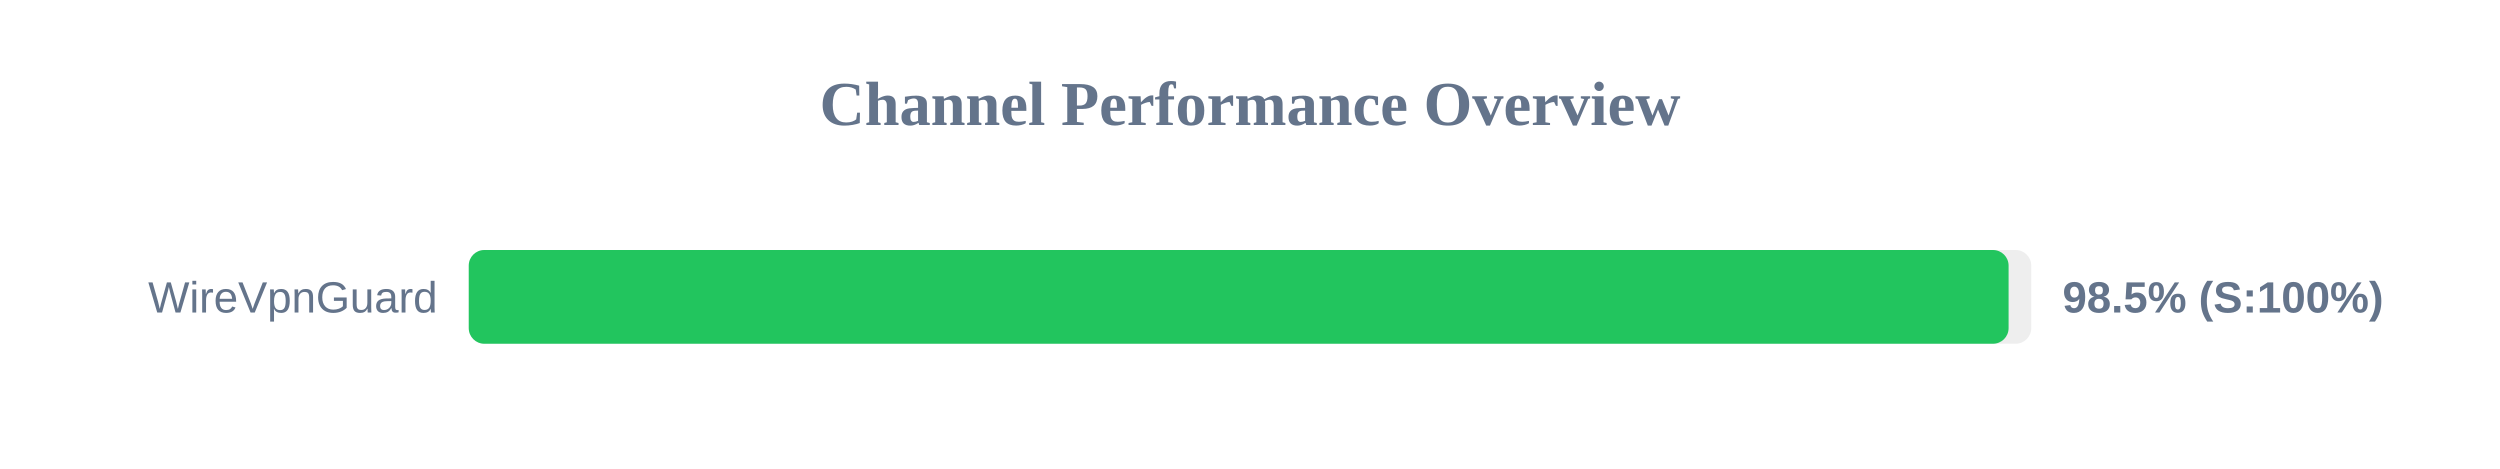
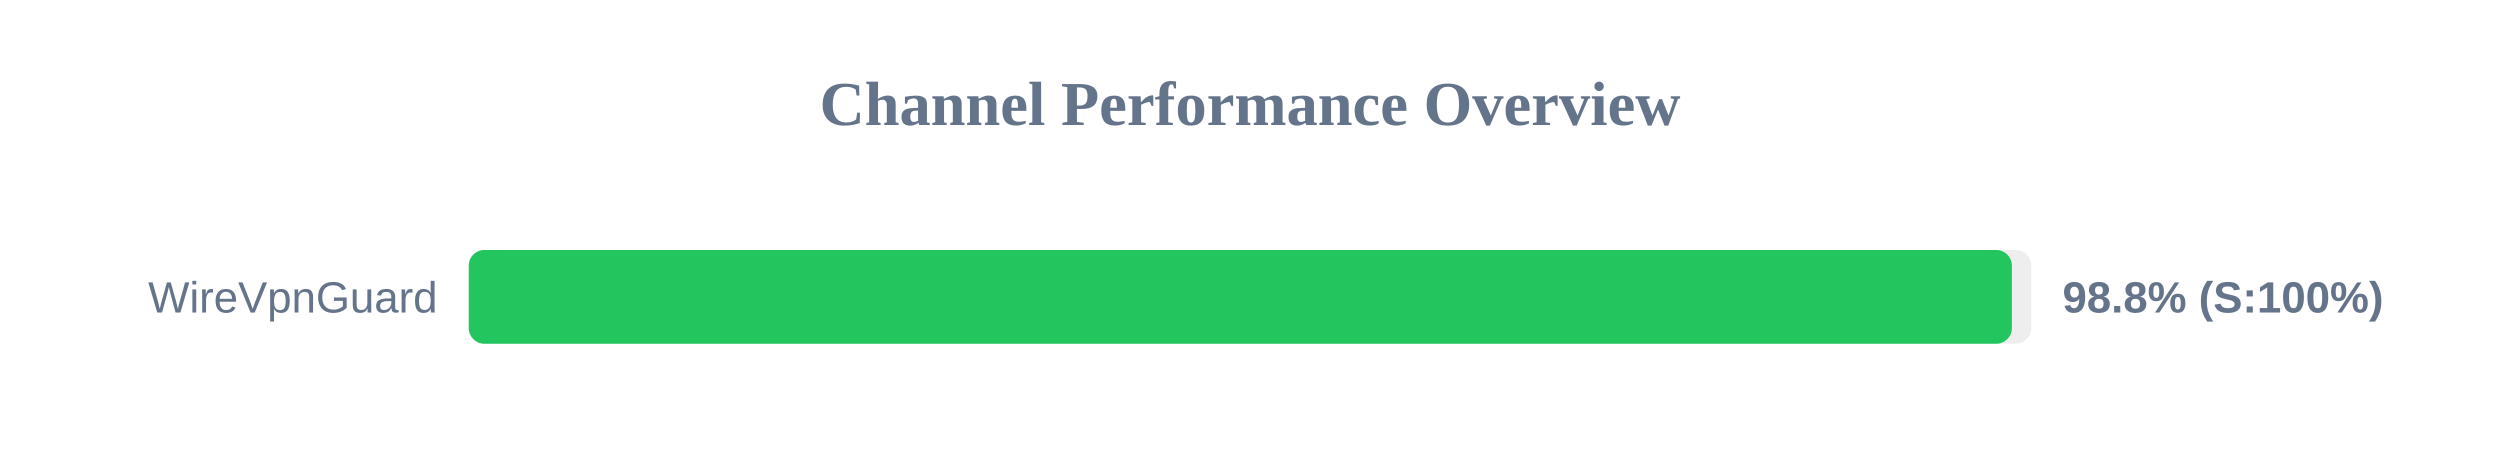
<svg xmlns="http://www.w3.org/2000/svg" width="800" height="150" version="1.1">
  <style>
        .row { font: 14px Arial; fill: #64748b; }
        .score { font: bold 14px Arial; fill: #64748b; }
    </style>
  <text x="400" y="40" text-anchor="middle" font-size="20px" font-weight="bold" fill="#64748b">Channel Performance Overview</text>
  <rect x="150" y="80" width="500" height="30" fill="#eee" rx="5" />
-   <rect x="150" y="80" width="492.75" height="30" fill="#22c55e" rx="5" />
+   <rect x="150" y="80" width="493.8" height="30" fill="#22c55e" rx="5" />
  <text x="140" y="100" text-anchor="end" class="row">WireVpnGuard</text>
-   <text x="660" y="100" text-anchor="start" class="score">98.5% (S:100%)</text>
+   <text x="660" y="100" text-anchor="start" class="score">98.8% (S:100%)</text>
</svg>
